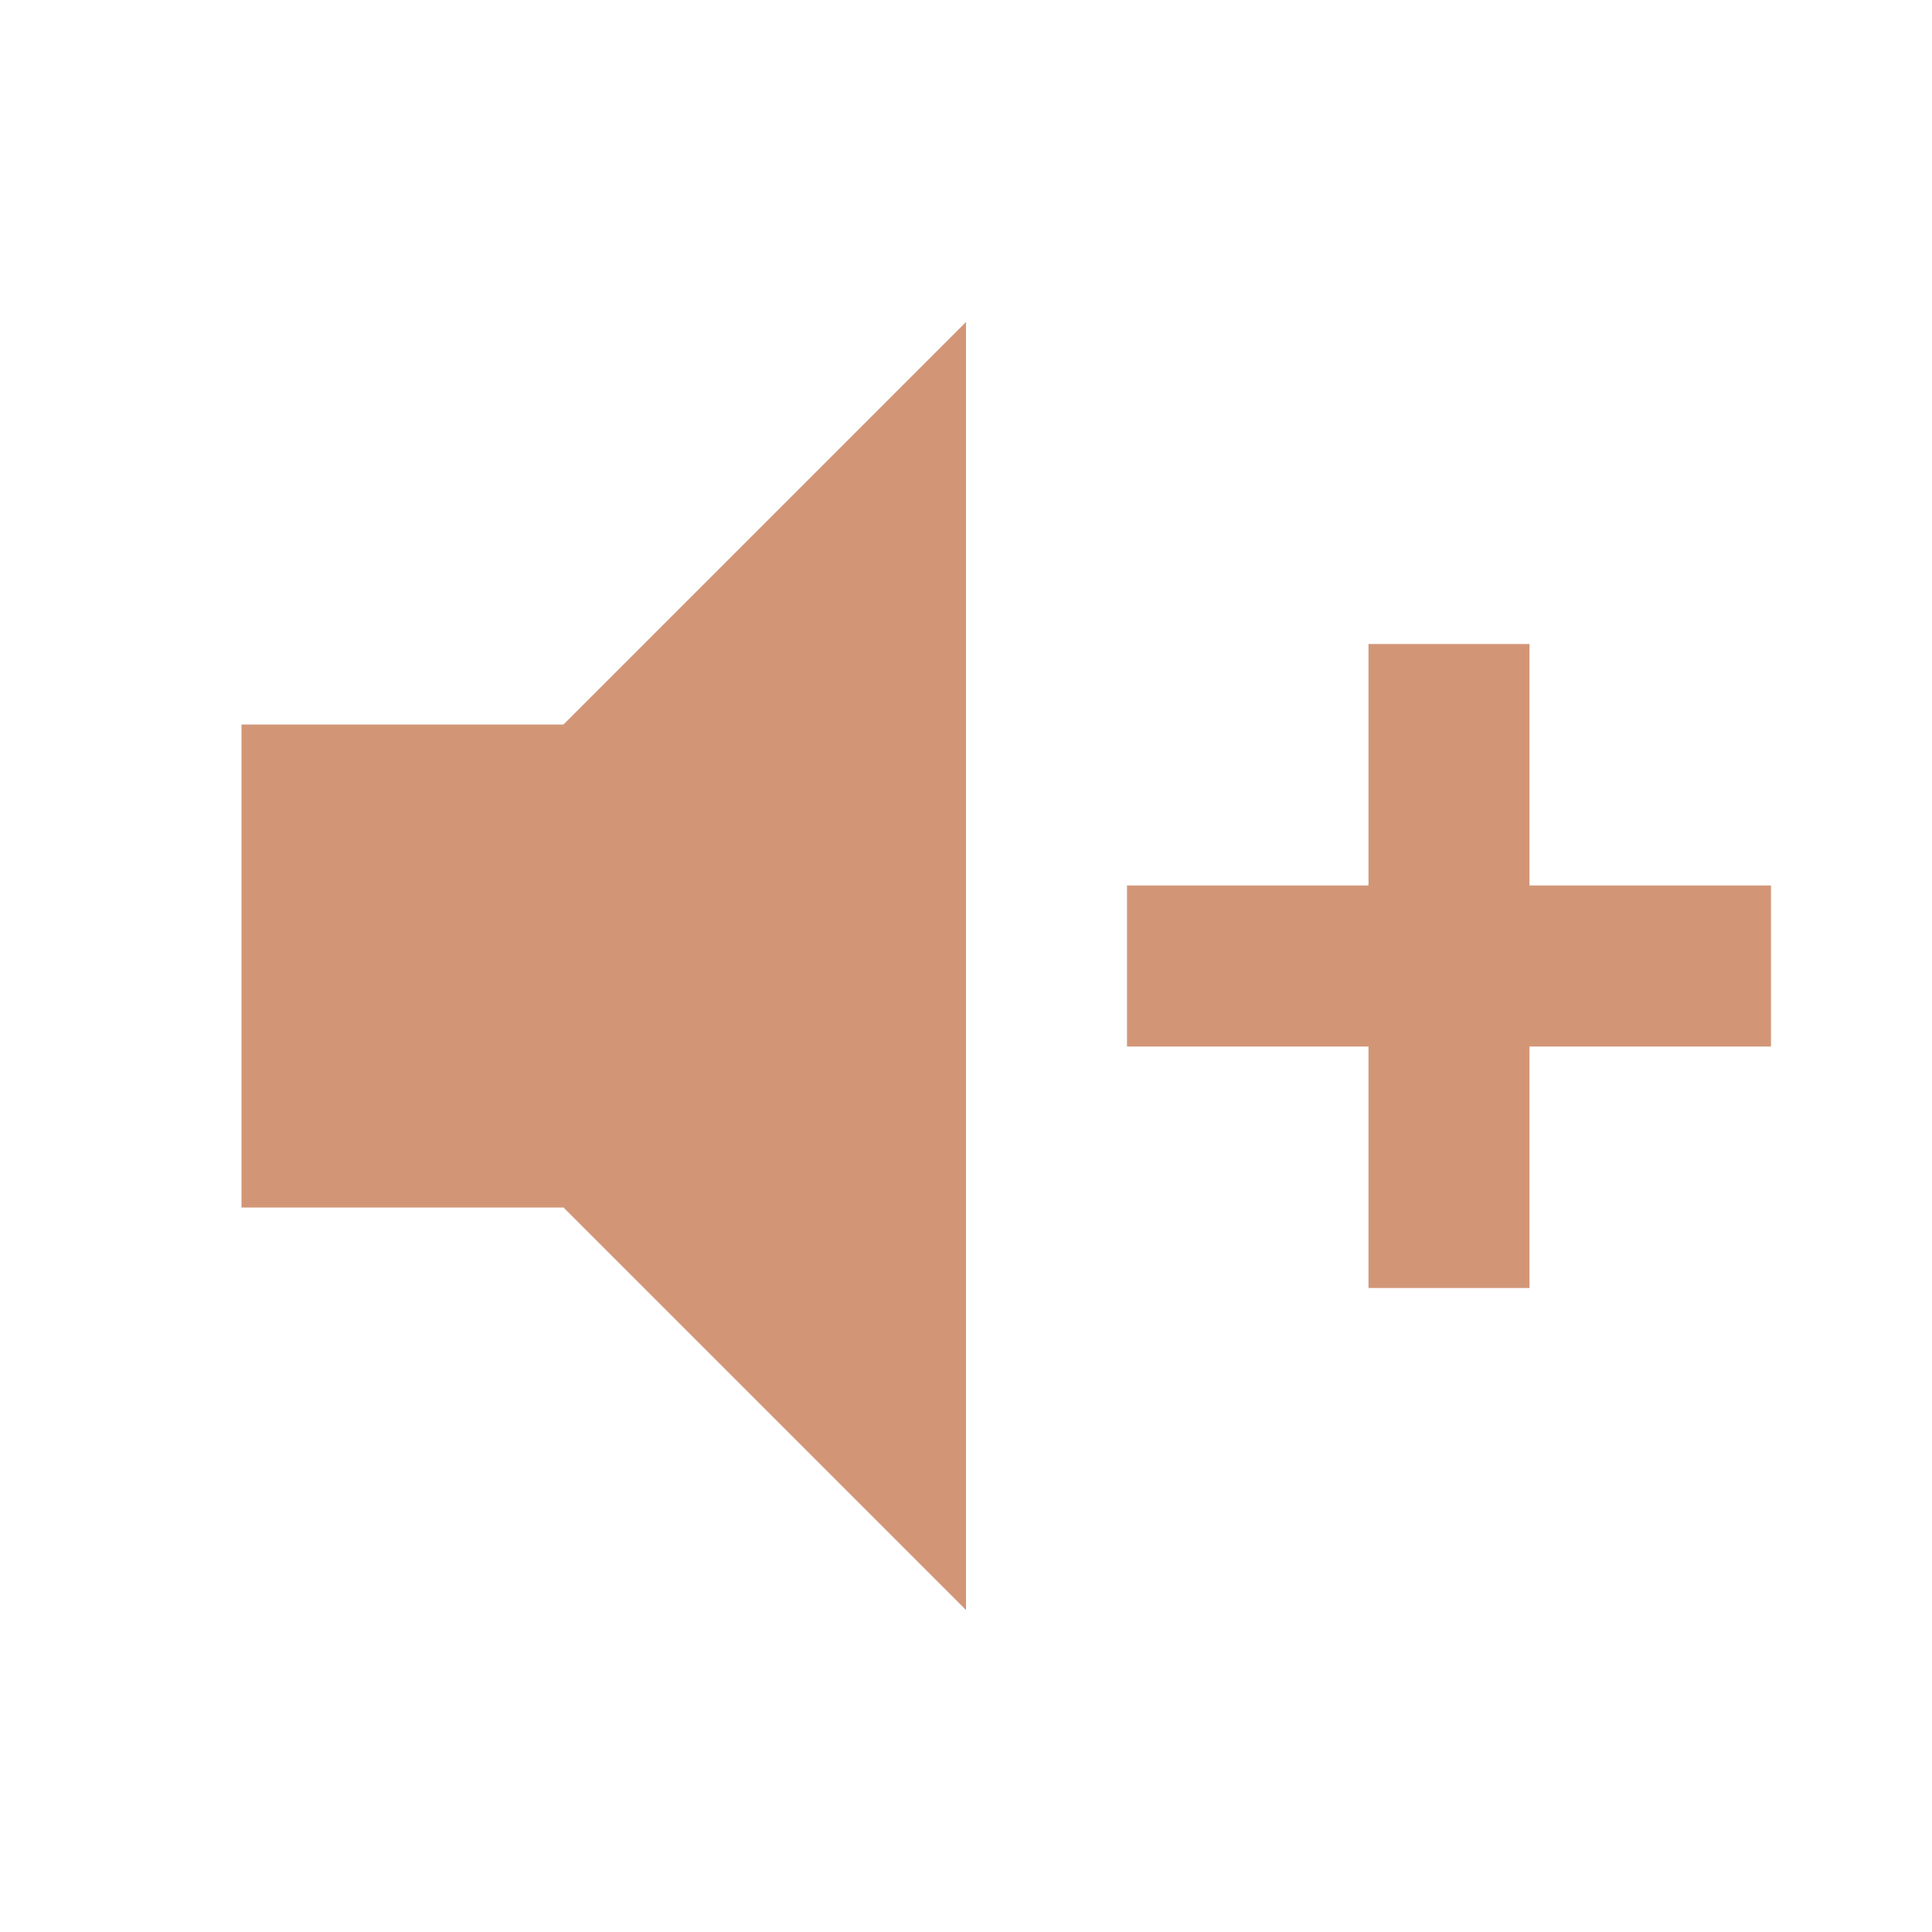
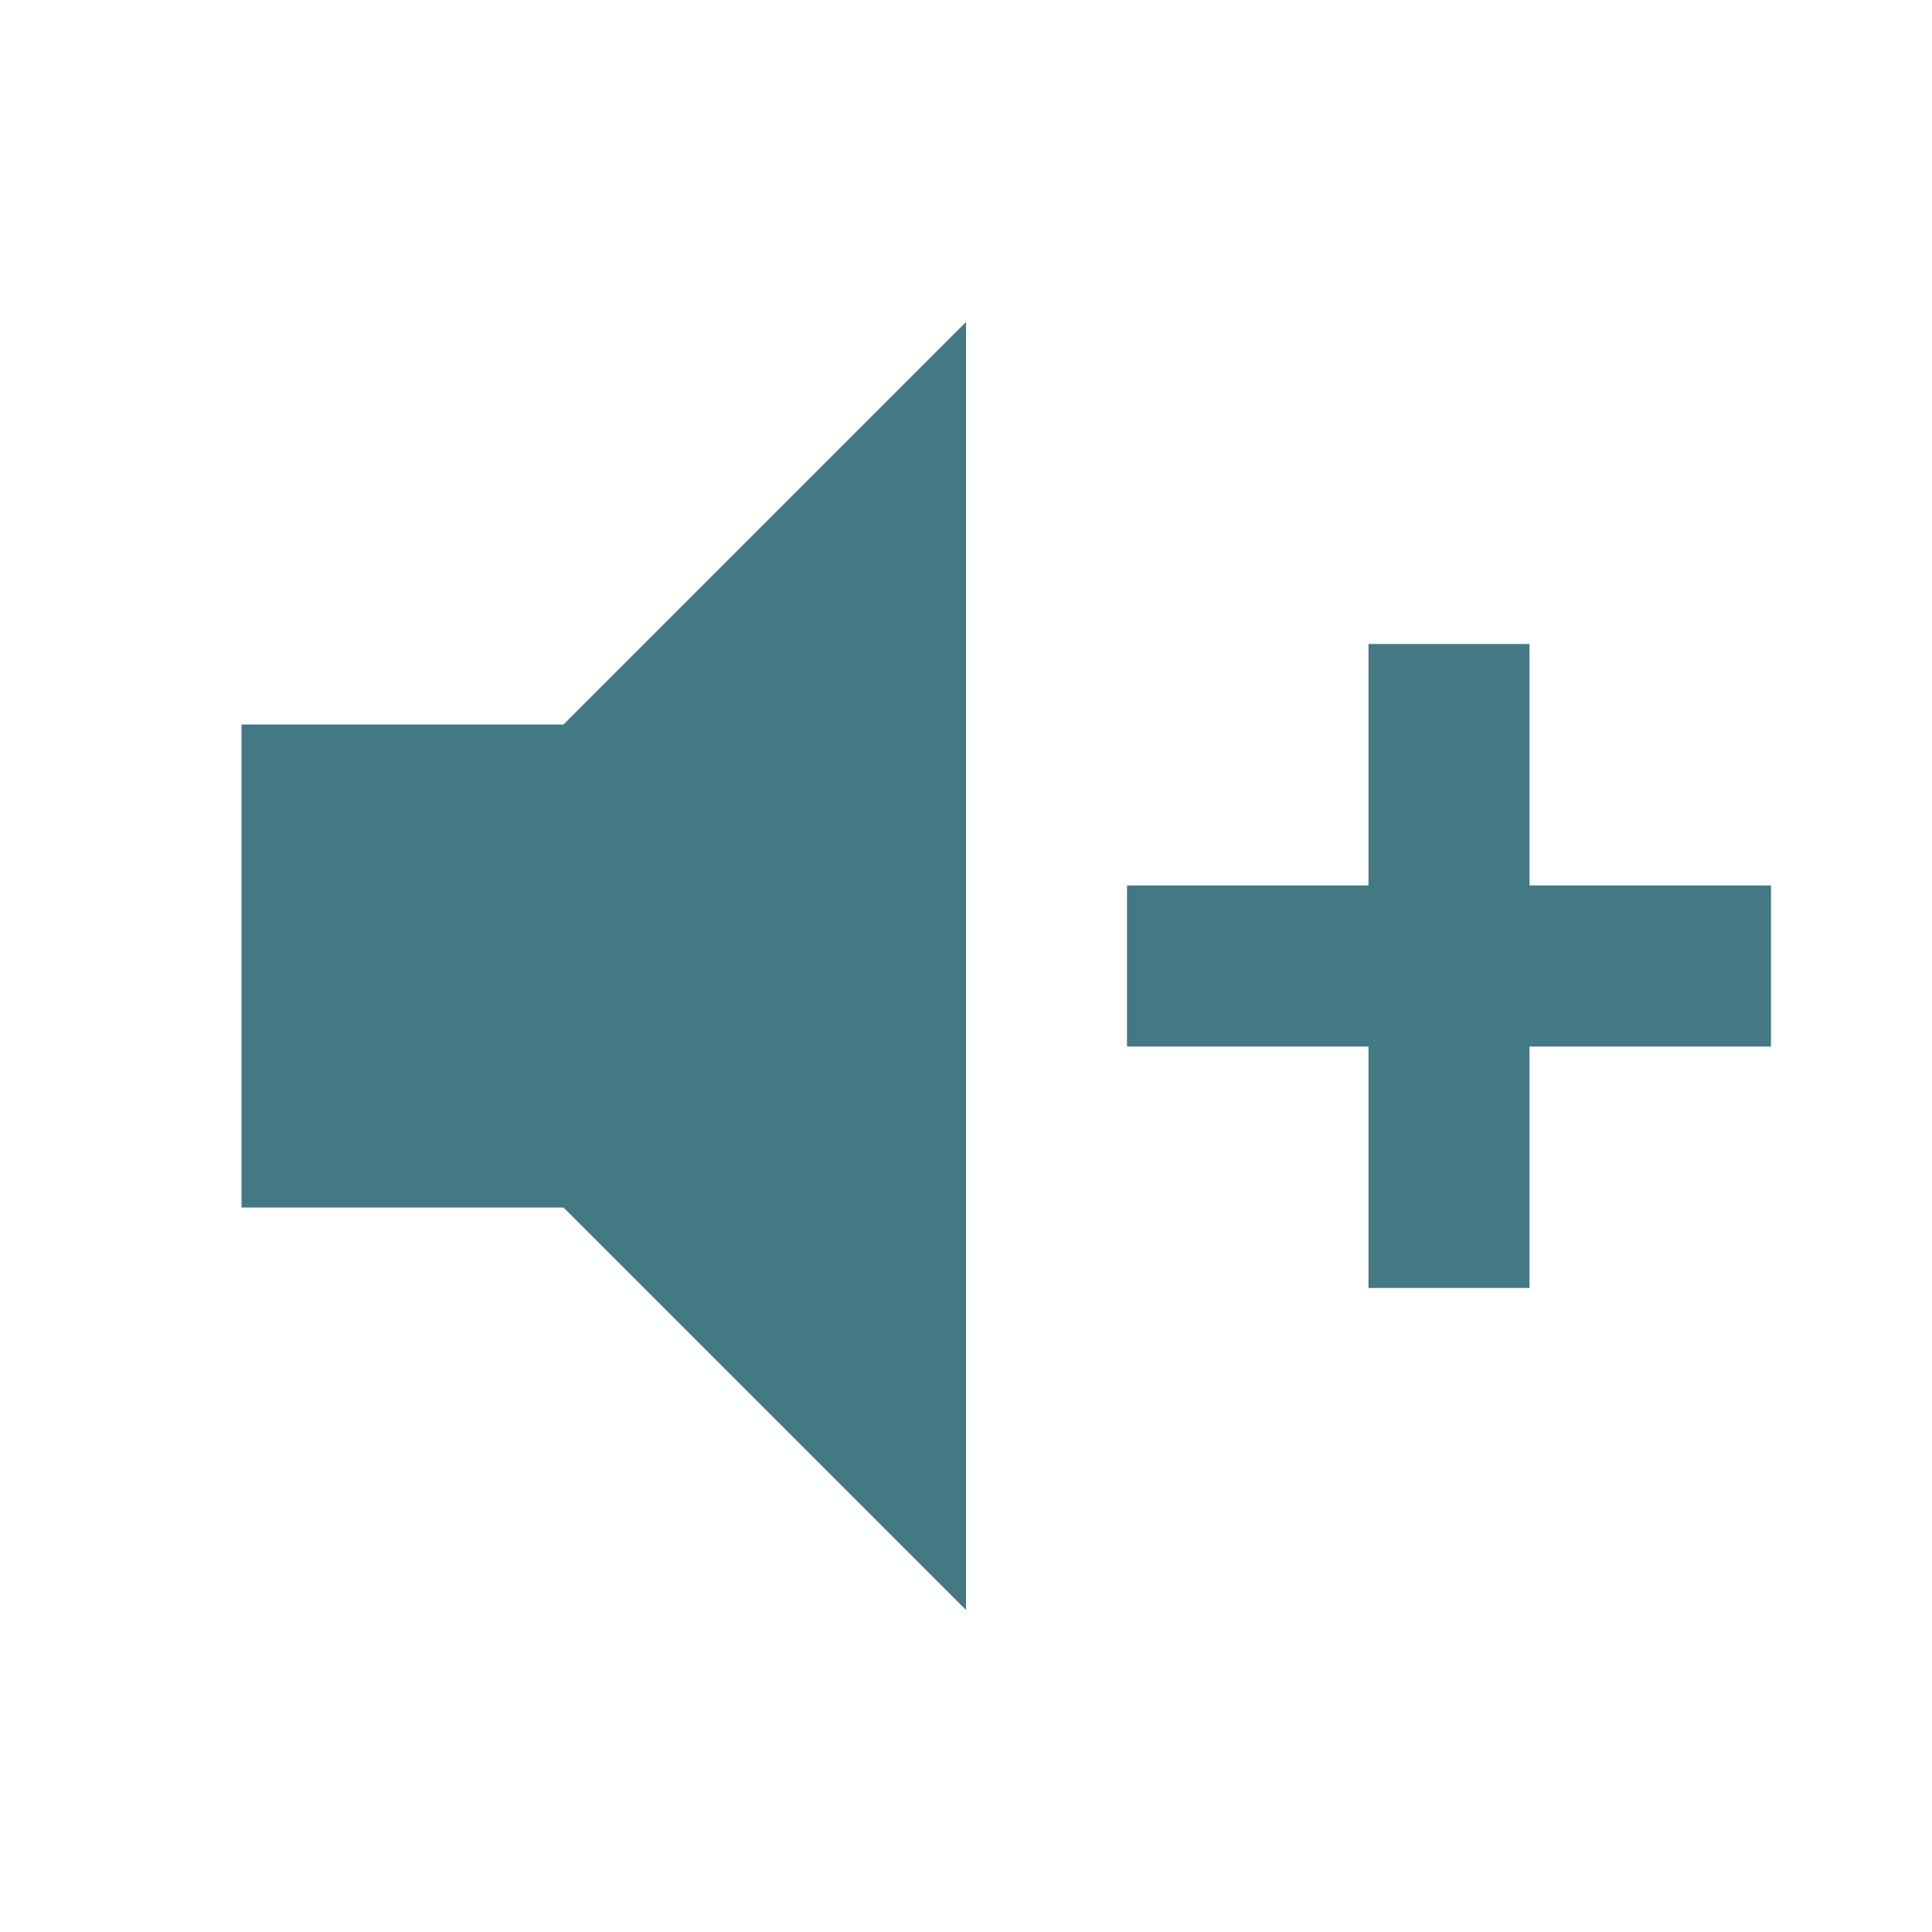
<svg xmlns="http://www.w3.org/2000/svg" viewBox="0 0 24 24">
-   <path d="M3,9H7L12,4V20L7,15H3V9M14,11H17V8H19V11H22V13H19V16H17V13H14V11Z" fill="#D29677" />
+   <path d="M3,9H7L12,4V20L7,15H3V9M14,11H17V8H19V11H22V13H19V16H17V13H14V11Z" fill="#437984" />
</svg>
